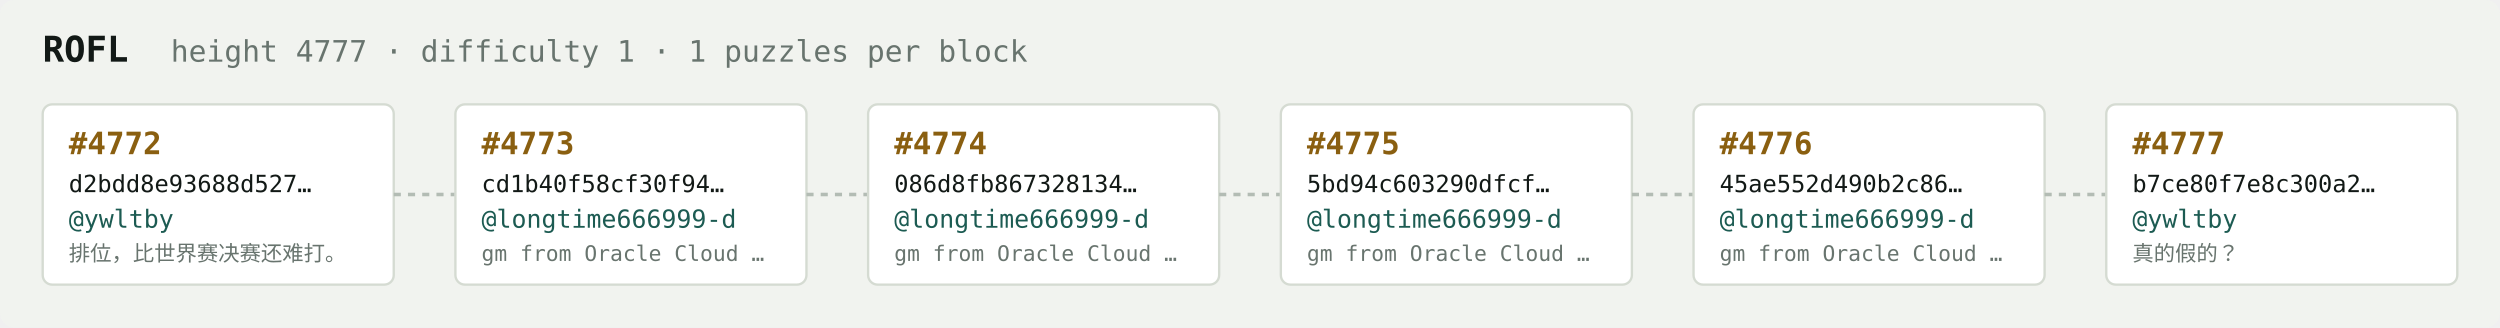
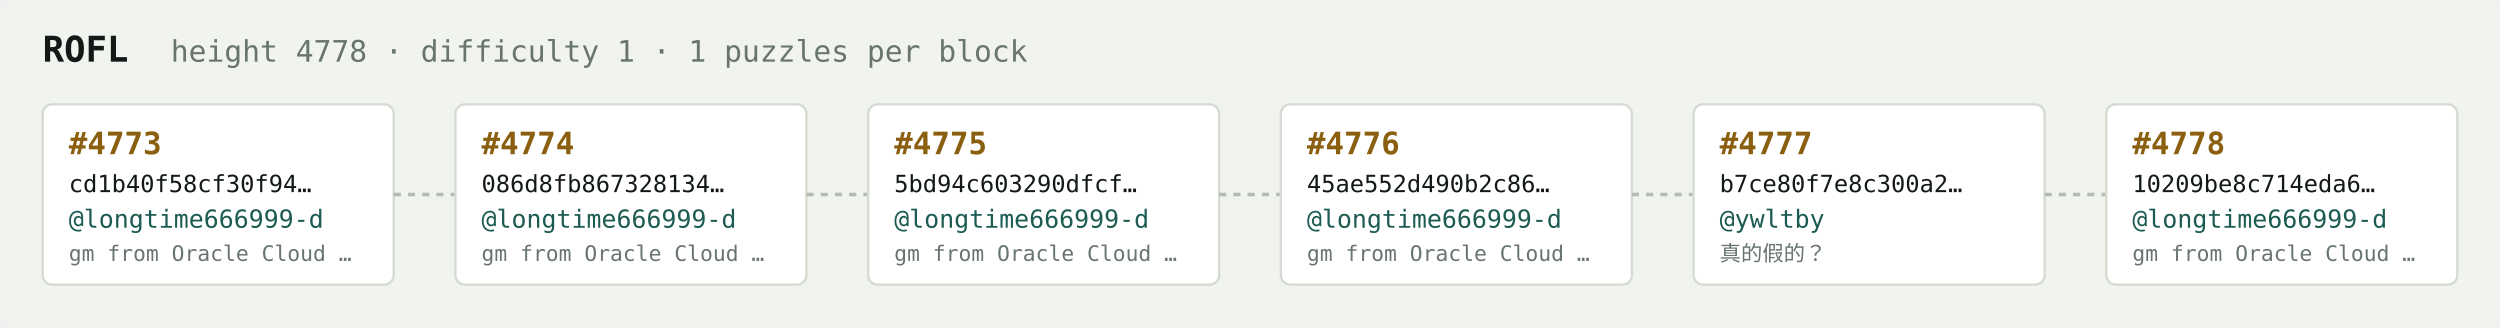
<svg xmlns="http://www.w3.org/2000/svg" width="1054" height="138" viewBox="0 0 1054 138" font-family="ui-monospace,SFMono-Regular,Menlo,monospace">
  <rect fill="#f1f3ef" width="1054" height="138" rx="6" />
  <text x="18" y="26" fill="#121916" font-size="15" font-weight="700">ROFL</text>
-   <text x="72" y="26" fill="#68746e" font-size="12.5">height 4777 · difficulty 1 · 1 puzzles per block</text>
+   <text x="72" y="26" fill="#68746e" font-size="12.5">height 4778 · difficulty 1 · 1 puzzles per block</text>
  <rect x="18" y="44" width="148" height="76" rx="4" fill="#ffffff" stroke="#d5dbd2" stroke-width="1" />
-   <text x="29" y="65" fill="#8a5f10" font-size="13" font-weight="700">#4772</text>
-   <text x="29" y="81" fill="#121916" font-size="10">d2bdd8e93688d527…</text>
-   <text x="29" y="96" fill="#1c5b52" font-size="10.5">@ywltby</text>
-   <text x="29" y="110" fill="#68746e" font-size="9">排位，比世界赛决赛还难打。</text>
+   <text x="29" y="65" fill="#8a5f10" font-size="13" font-weight="700">#4773</text>
+   <text x="29" y="81" fill="#121916" font-size="10">cd1b40f58cf30f94…</text>
+   <text x="29" y="96" fill="#1c5b52" font-size="10.5">@longtime666999-d</text>
+   <text x="29" y="110" fill="#68746e" font-size="9">gm from Oracle Cloud …</text>
  <line x1="166" y1="82.0" x2="192" y2="82.0" stroke="#b3bcb4" stroke-width="1.5" stroke-dasharray="3 3" />
  <rect x="192" y="44" width="148" height="76" rx="4" fill="#ffffff" stroke="#d5dbd2" stroke-width="1" />
-   <text x="203" y="65" fill="#8a5f10" font-size="13" font-weight="700">#4773</text>
-   <text x="203" y="81" fill="#121916" font-size="10">cd1b40f58cf30f94…</text>
+   <text x="203" y="65" fill="#8a5f10" font-size="13" font-weight="700">#4774</text>
+   <text x="203" y="81" fill="#121916" font-size="10">086d8fb867328134…</text>
  <text x="203" y="96" fill="#1c5b52" font-size="10.5">@longtime666999-d</text>
  <text x="203" y="110" fill="#68746e" font-size="9">gm from Oracle Cloud …</text>
  <line x1="340" y1="82.0" x2="366" y2="82.0" stroke="#b3bcb4" stroke-width="1.5" stroke-dasharray="3 3" />
  <rect x="366" y="44" width="148" height="76" rx="4" fill="#ffffff" stroke="#d5dbd2" stroke-width="1" />
-   <text x="377" y="65" fill="#8a5f10" font-size="13" font-weight="700">#4774</text>
-   <text x="377" y="81" fill="#121916" font-size="10">086d8fb867328134…</text>
+   <text x="377" y="65" fill="#8a5f10" font-size="13" font-weight="700">#4775</text>
+   <text x="377" y="81" fill="#121916" font-size="10">5bd94c603290dfcf…</text>
  <text x="377" y="96" fill="#1c5b52" font-size="10.5">@longtime666999-d</text>
  <text x="377" y="110" fill="#68746e" font-size="9">gm from Oracle Cloud …</text>
  <line x1="514" y1="82.0" x2="540" y2="82.0" stroke="#b3bcb4" stroke-width="1.5" stroke-dasharray="3 3" />
  <rect x="540" y="44" width="148" height="76" rx="4" fill="#ffffff" stroke="#d5dbd2" stroke-width="1" />
-   <text x="551" y="65" fill="#8a5f10" font-size="13" font-weight="700">#4775</text>
-   <text x="551" y="81" fill="#121916" font-size="10">5bd94c603290dfcf…</text>
+   <text x="551" y="65" fill="#8a5f10" font-size="13" font-weight="700">#4776</text>
+   <text x="551" y="81" fill="#121916" font-size="10">45ae552d490b2c86…</text>
  <text x="551" y="96" fill="#1c5b52" font-size="10.5">@longtime666999-d</text>
  <text x="551" y="110" fill="#68746e" font-size="9">gm from Oracle Cloud …</text>
  <line x1="688" y1="82.0" x2="714" y2="82.0" stroke="#b3bcb4" stroke-width="1.5" stroke-dasharray="3 3" />
  <rect x="714" y="44" width="148" height="76" rx="4" fill="#ffffff" stroke="#d5dbd2" stroke-width="1" />
-   <text x="725" y="65" fill="#8a5f10" font-size="13" font-weight="700">#4776</text>
-   <text x="725" y="81" fill="#121916" font-size="10">45ae552d490b2c86…</text>
-   <text x="725" y="96" fill="#1c5b52" font-size="10.5">@longtime666999-d</text>
-   <text x="725" y="110" fill="#68746e" font-size="9">gm from Oracle Cloud …</text>
+   <text x="725" y="65" fill="#8a5f10" font-size="13" font-weight="700">#4777</text>
+   <text x="725" y="81" fill="#121916" font-size="10">b7ce80f7e8c300a2…</text>
+   <text x="725" y="96" fill="#1c5b52" font-size="10.5">@ywltby</text>
+   <text x="725" y="110" fill="#68746e" font-size="9">真的假的？</text>
  <line x1="862" y1="82.0" x2="888" y2="82.0" stroke="#b3bcb4" stroke-width="1.5" stroke-dasharray="3 3" />
  <rect x="888" y="44" width="148" height="76" rx="4" fill="#ffffff" stroke="#d5dbd2" stroke-width="1" />
-   <text x="899" y="65" fill="#8a5f10" font-size="13" font-weight="700">#4777</text>
-   <text x="899" y="81" fill="#121916" font-size="10">b7ce80f7e8c300a2…</text>
-   <text x="899" y="96" fill="#1c5b52" font-size="10.5">@ywltby</text>
-   <text x="899" y="110" fill="#68746e" font-size="9">真的假的？</text>
+   <text x="899" y="65" fill="#8a5f10" font-size="13" font-weight="700">#4778</text>
+   <text x="899" y="81" fill="#121916" font-size="10">10209be8c714eda6…</text>
+   <text x="899" y="96" fill="#1c5b52" font-size="10.5">@longtime666999-d</text>
+   <text x="899" y="110" fill="#68746e" font-size="9">gm from Oracle Cloud …</text>
</svg>
